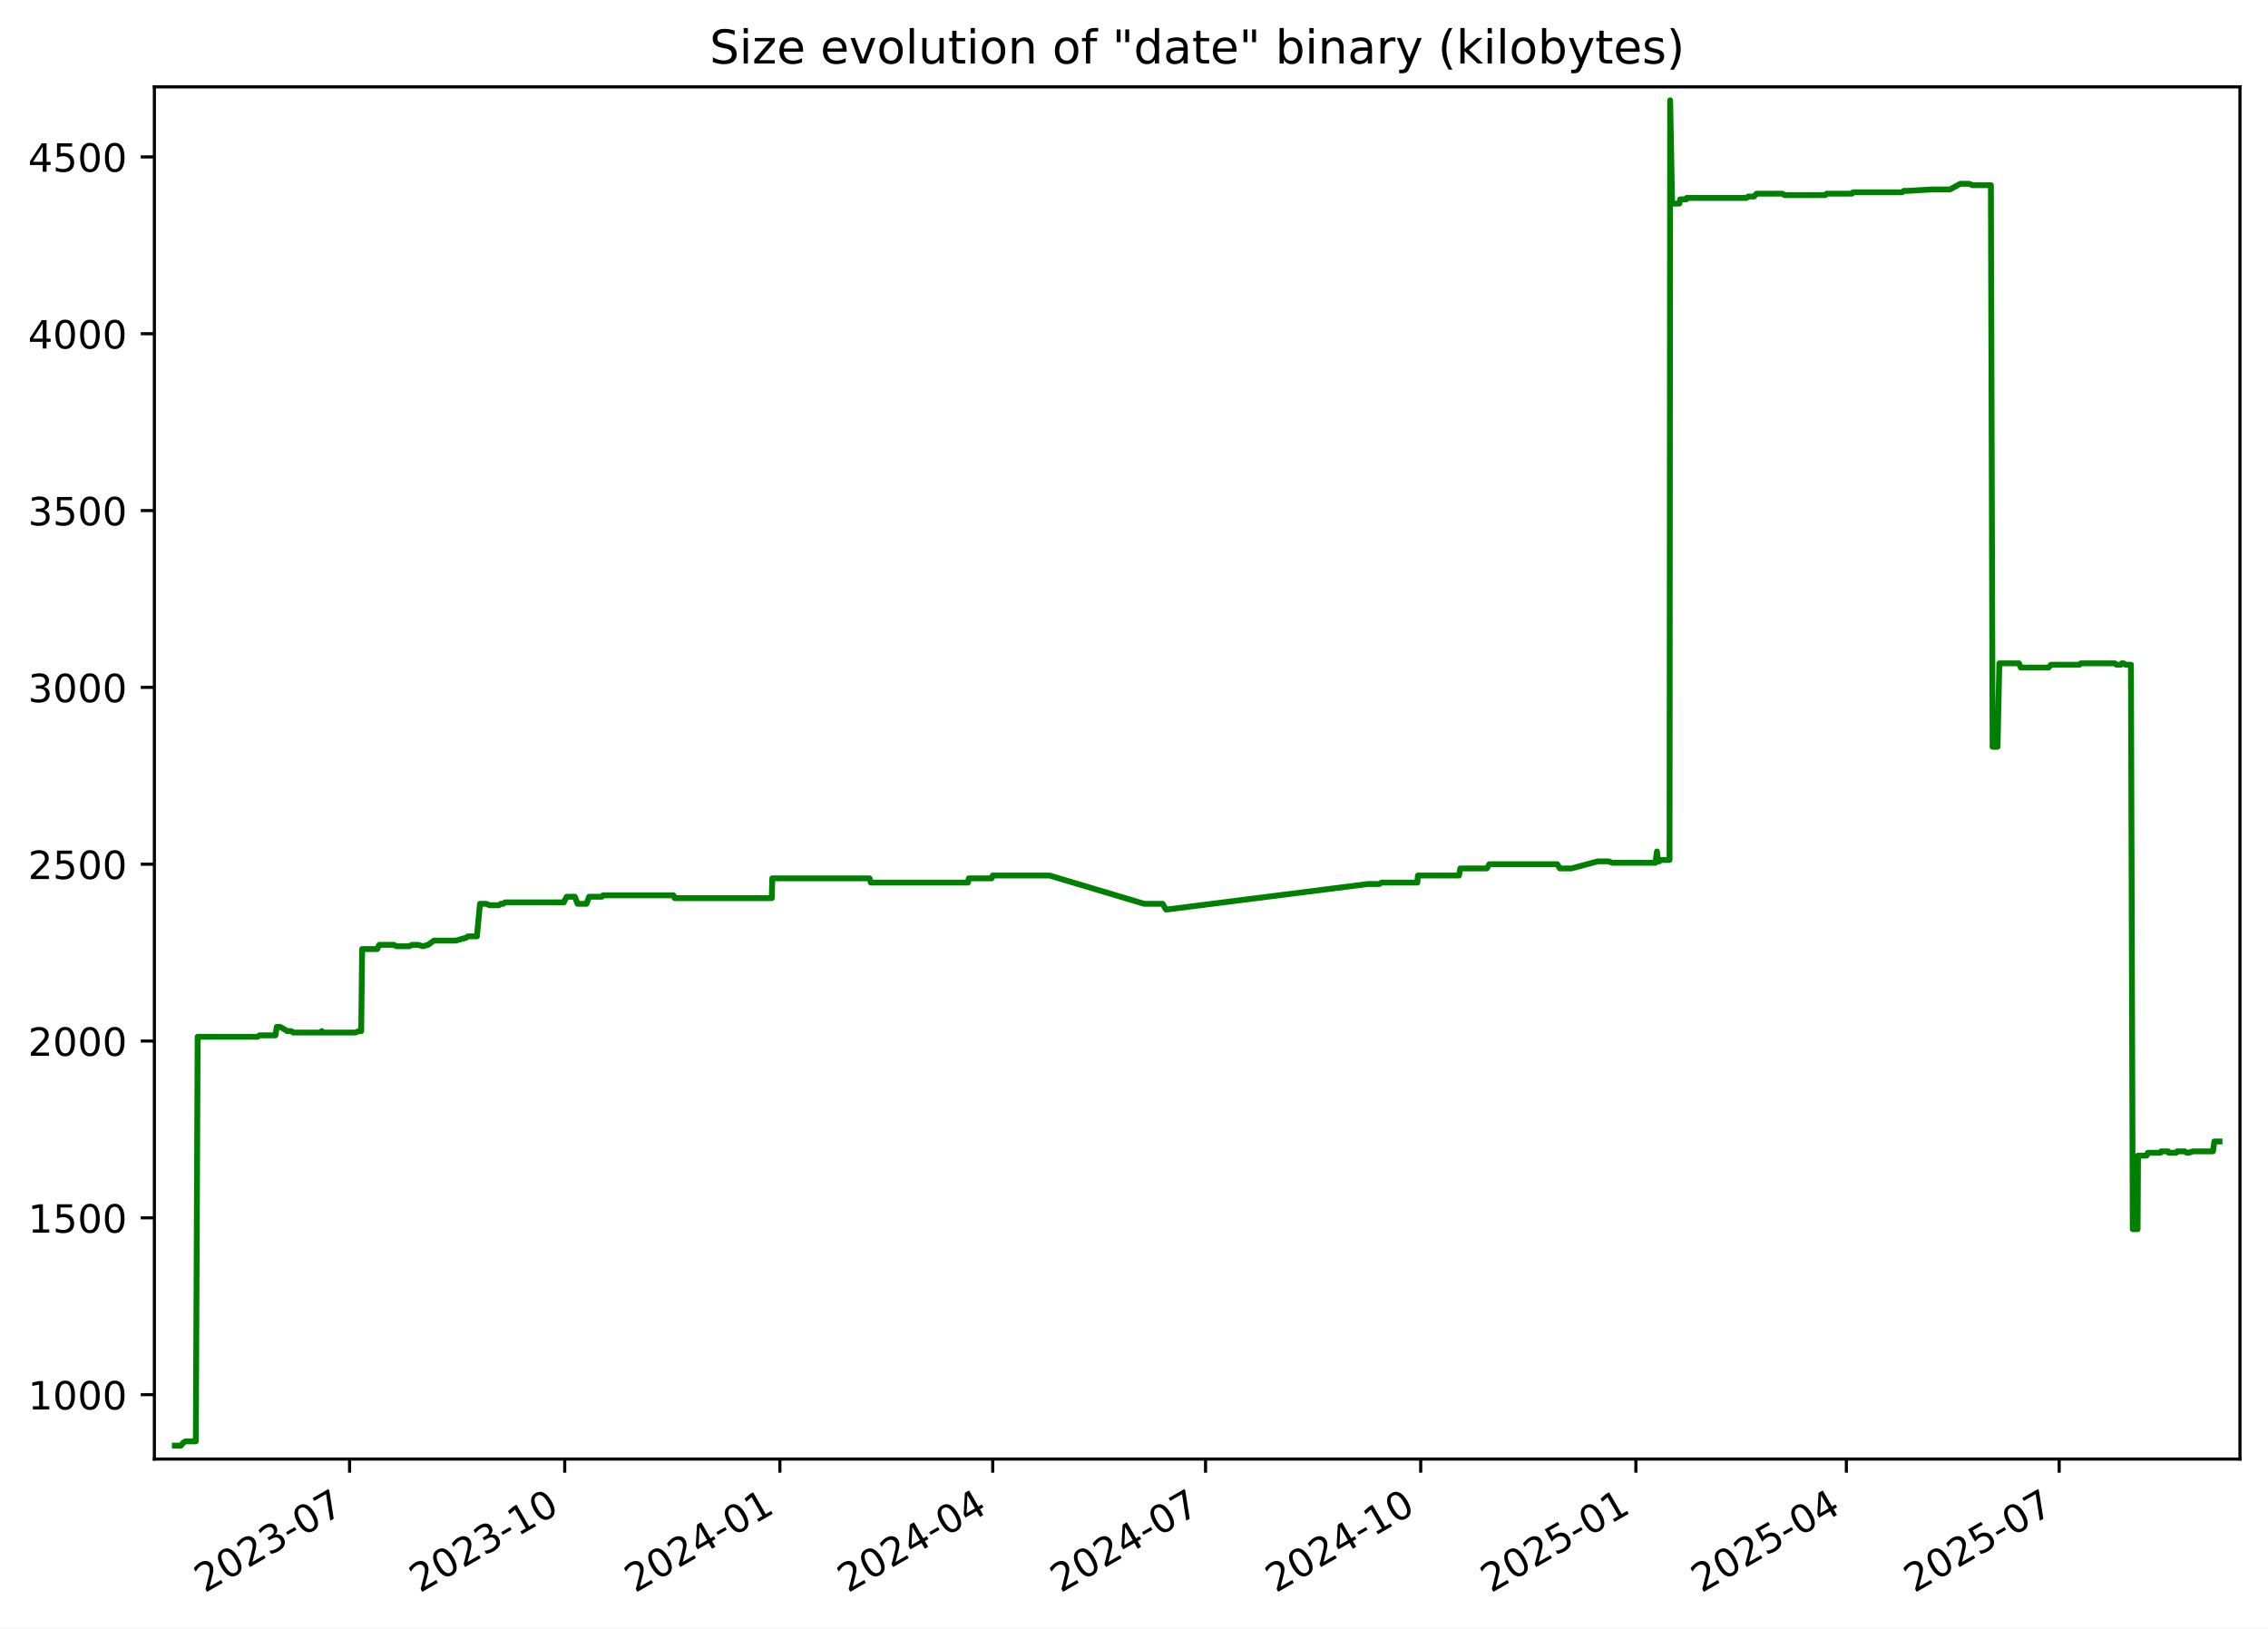
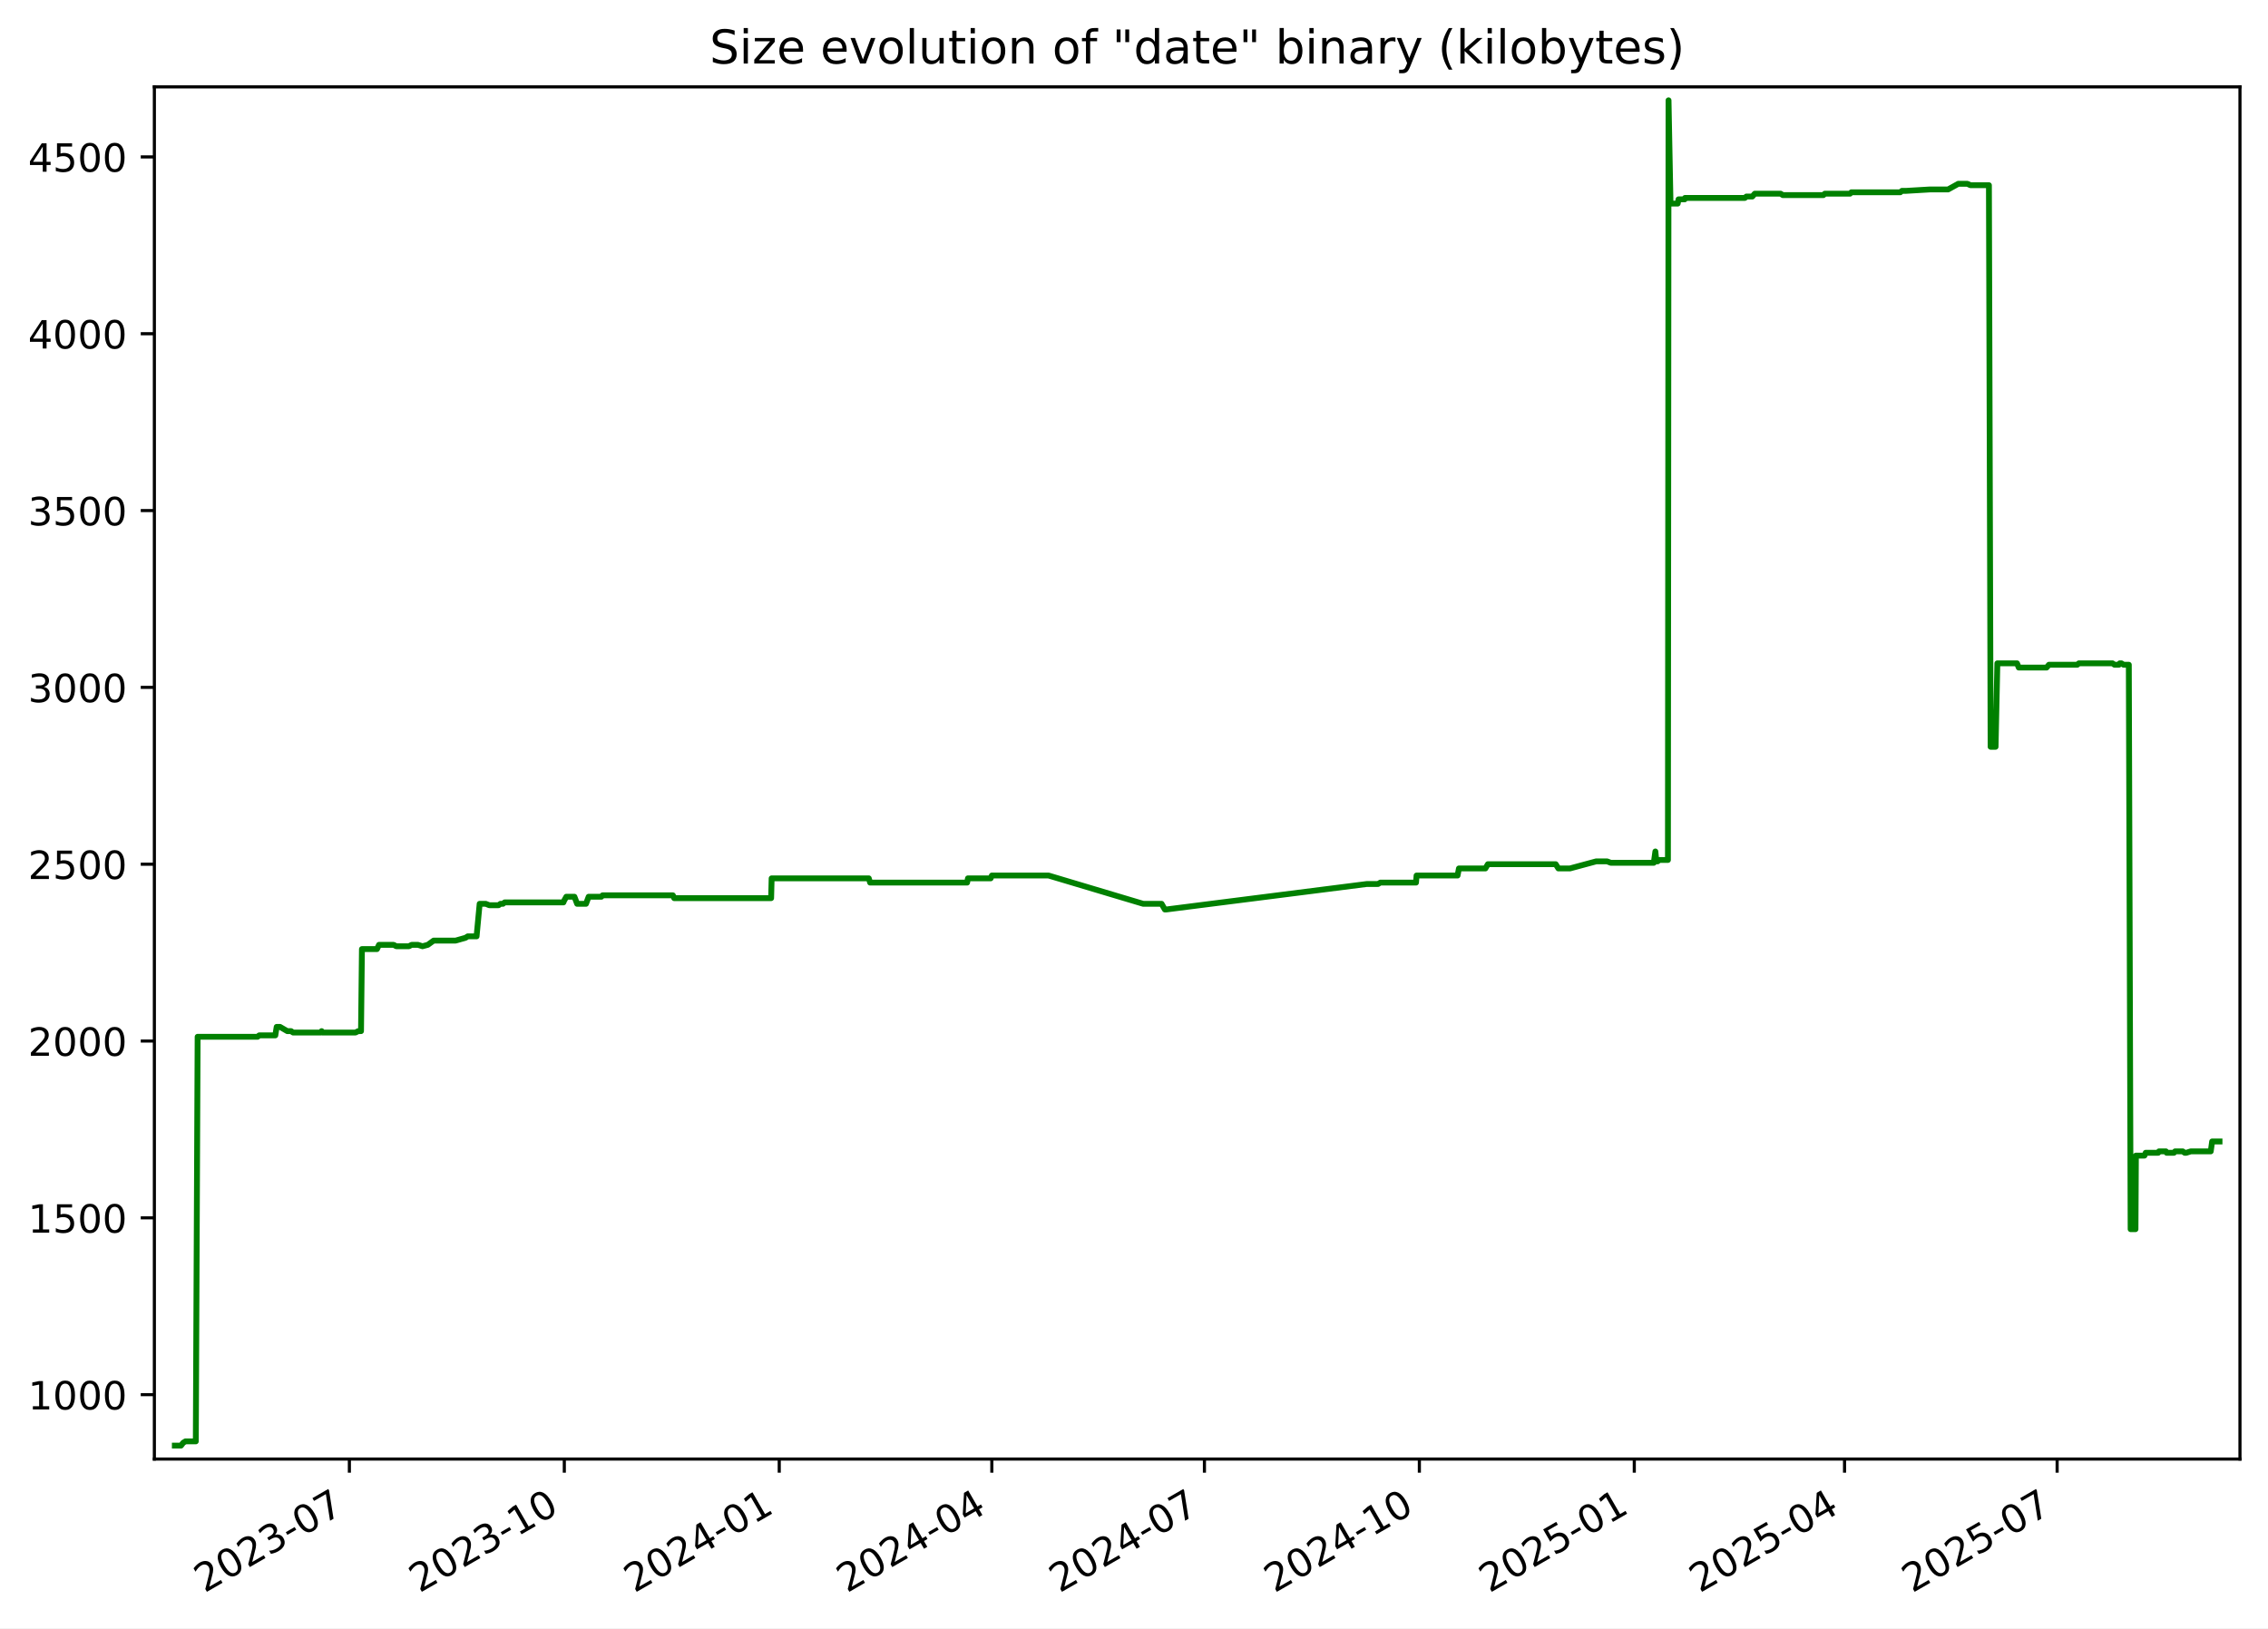
<svg xmlns="http://www.w3.org/2000/svg" xmlns:xlink="http://www.w3.org/1999/xlink" width="582.53pt" height="418.303pt" viewBox="0 0 582.53 418.303" version="1.1">
  <defs>
    <style type="text/css">*{stroke-linejoin: round; stroke-linecap: butt}</style>
  </defs>
  <g id="figure_1">
    <g id="patch_1">
      <path d="M -0 418.303  L 582.53 418.303  L 582.53 0  L -0 0  z " style="fill: #ffffff" />
    </g>
    <g id="axes_1">
      <g id="patch_2">
        <path d="M 39.65 374.83  L 575.33 374.83  L 575.33 22.318  L 39.65 22.318  z " style="fill: #ffffff" />
      </g>
      <g id="matplotlib.axis_1">
        <g id="xtick_1">
          <g id="line2d_1">
            <defs>
-               <path id="m143fc60ab3" d="M 0 0  L 0 3.5  " style="stroke: #000000; stroke-width: 0.8" />
+               <path id="m831e36e778" d="M 0 0  L 0 3.5  " style="stroke: #000000; stroke-width: 0.8" />
            </defs>
            <g>
-               <use xlink:href="#m143fc60ab3" x="89.786" y="374.83" style="stroke: #000000; stroke-width: 0.8" />
+               <use xlink:href="#m831e36e778" x="89.737" y="374.83" style="stroke: #000000; stroke-width: 0.8" />
            </g>
          </g>
          <g id="text_1">
-             <g transform="translate(52.56135 409.302) rotate(-30) scale(0.1 -0.1)">
+             <g transform="translate(52.51261 409.302) rotate(-30) scale(0.1 -0.1)">
              <defs>
                <path id="DejaVuSans-32" d="M 1228 531  L 3431 531  L 3431 0  L 469 0  L 469 531  Q 828 903 1448 1529  Q 2069 2156 2228 2338  Q 2531 2678 2651 2914  Q 2772 3150 2772 3378  Q 2772 3750 2511 3984  Q 2250 4219 1831 4219  Q 1534 4219 1204 4116  Q 875 4013 500 3803  L 500 4441  Q 881 4594 1212 4672  Q 1544 4750 1819 4750  Q 2544 4750 2975 4387  Q 3406 4025 3406 3419  Q 3406 3131 3298 2873  Q 3191 2616 2906 2266  Q 2828 2175 2409 1742  Q 1991 1309 1228 531  z " transform="scale(0.015625)" />
                <path id="DejaVuSans-30" d="M 2034 4250  Q 1547 4250 1301 3770  Q 1056 3291 1056 2328  Q 1056 1369 1301 889  Q 1547 409 2034 409  Q 2525 409 2770 889  Q 3016 1369 3016 2328  Q 3016 3291 2770 3770  Q 2525 4250 2034 4250  z M 2034 4750  Q 2819 4750 3233 4129  Q 3647 3509 3647 2328  Q 3647 1150 3233 529  Q 2819 -91 2034 -91  Q 1250 -91 836 529  Q 422 1150 422 2328  Q 422 3509 836 4129  Q 1250 4750 2034 4750  z " transform="scale(0.015625)" />
                <path id="DejaVuSans-33" d="M 2597 2516  Q 3050 2419 3304 2112  Q 3559 1806 3559 1356  Q 3559 666 3084 287  Q 2609 -91 1734 -91  Q 1441 -91 1130 -33  Q 819 25 488 141  L 488 750  Q 750 597 1062 519  Q 1375 441 1716 441  Q 2309 441 2620 675  Q 2931 909 2931 1356  Q 2931 1769 2642 2001  Q 2353 2234 1838 2234  L 1294 2234  L 1294 2753  L 1863 2753  Q 2328 2753 2575 2939  Q 2822 3125 2822 3475  Q 2822 3834 2567 4026  Q 2313 4219 1838 4219  Q 1578 4219 1281 4162  Q 984 4106 628 3988  L 628 4550  Q 988 4650 1302 4700  Q 1616 4750 1894 4750  Q 2613 4750 3031 4423  Q 3450 4097 3450 3541  Q 3450 3153 3228 2886  Q 3006 2619 2597 2516  z " transform="scale(0.015625)" />
                <path id="DejaVuSans-2d" d="M 313 2009  L 1997 2009  L 1997 1497  L 313 1497  L 313 2009  z " transform="scale(0.015625)" />
                <path id="DejaVuSans-37" d="M 525 4666  L 3525 4666  L 3525 4397  L 1831 0  L 1172 0  L 2766 4134  L 525 4134  L 525 4666  z " transform="scale(0.015625)" />
              </defs>
              <use xlink:href="#DejaVuSans-32" />
              <use xlink:href="#DejaVuSans-30" x="63.623" />
              <use xlink:href="#DejaVuSans-32" x="127.246" />
              <use xlink:href="#DejaVuSans-33" x="190.869" />
              <use xlink:href="#DejaVuSans-2d" x="254.492" />
              <use xlink:href="#DejaVuSans-30" x="290.576" />
              <use xlink:href="#DejaVuSans-37" x="354.199" />
            </g>
          </g>
        </g>
        <g id="xtick_2">
          <g id="line2d_2">
            <g>
-               <use xlink:href="#m143fc60ab3" x="145.05" y="374.83" style="stroke: #000000; stroke-width: 0.8" />
+               <use xlink:href="#m831e36e778" x="144.942" y="374.83" style="stroke: #000000; stroke-width: 0.8" />
            </g>
          </g>
          <g id="text_2">
-             <g transform="translate(107.8255 409.302) rotate(-30) scale(0.1 -0.1)">
+             <g transform="translate(107.7167 409.302) rotate(-30) scale(0.1 -0.1)">
              <defs>
                <path id="DejaVuSans-31" d="M 794 531  L 1825 531  L 1825 4091  L 703 3866  L 703 4441  L 1819 4666  L 2450 4666  L 2450 531  L 3481 531  L 3481 0  L 794 0  L 794 531  z " transform="scale(0.015625)" />
              </defs>
              <use xlink:href="#DejaVuSans-32" />
              <use xlink:href="#DejaVuSans-30" x="63.623" />
              <use xlink:href="#DejaVuSans-32" x="127.246" />
              <use xlink:href="#DejaVuSans-33" x="190.869" />
              <use xlink:href="#DejaVuSans-2d" x="254.492" />
              <use xlink:href="#DejaVuSans-31" x="290.576" />
              <use xlink:href="#DejaVuSans-30" x="354.199" />
            </g>
          </g>
        </g>
        <g id="xtick_3">
          <g id="line2d_3">
            <g>
-               <use xlink:href="#m143fc60ab3" x="200.314" y="374.83" style="stroke: #000000; stroke-width: 0.8" />
+               <use xlink:href="#m831e36e778" x="200.146" y="374.83" style="stroke: #000000; stroke-width: 0.8" />
            </g>
          </g>
          <g id="text_3">
-             <g transform="translate(163.0896 409.302) rotate(-30) scale(0.1 -0.1)">
+             <g transform="translate(162.9208 409.302) rotate(-30) scale(0.1 -0.1)">
              <defs>
                <path id="DejaVuSans-34" d="M 2419 4116  L 825 1625  L 2419 1625  L 2419 4116  z M 2253 4666  L 3047 4666  L 3047 1625  L 3713 1625  L 3713 1100  L 3047 1100  L 3047 0  L 2419 0  L 2419 1100  L 313 1100  L 313 1709  L 2253 4666  z " transform="scale(0.015625)" />
              </defs>
              <use xlink:href="#DejaVuSans-32" />
              <use xlink:href="#DejaVuSans-30" x="63.623" />
              <use xlink:href="#DejaVuSans-32" x="127.246" />
              <use xlink:href="#DejaVuSans-34" x="190.869" />
              <use xlink:href="#DejaVuSans-2d" x="254.492" />
              <use xlink:href="#DejaVuSans-30" x="290.576" />
              <use xlink:href="#DejaVuSans-31" x="354.199" />
            </g>
          </g>
        </g>
        <g id="xtick_4">
          <g id="line2d_4">
            <g>
-               <use xlink:href="#m143fc60ab3" x="254.978" y="374.83" style="stroke: #000000; stroke-width: 0.8" />
+               <use xlink:href="#m831e36e778" x="254.75" y="374.83" style="stroke: #000000; stroke-width: 0.8" />
            </g>
          </g>
          <g id="text_4">
-             <g transform="translate(217.753 409.302) rotate(-30) scale(0.1 -0.1)">
+             <g transform="translate(217.5248 409.302) rotate(-30) scale(0.1 -0.1)">
              <use xlink:href="#DejaVuSans-32" />
              <use xlink:href="#DejaVuSans-30" x="63.623" />
              <use xlink:href="#DejaVuSans-32" x="127.246" />
              <use xlink:href="#DejaVuSans-34" x="190.869" />
              <use xlink:href="#DejaVuSans-2d" x="254.492" />
              <use xlink:href="#DejaVuSans-30" x="290.576" />
              <use xlink:href="#DejaVuSans-34" x="354.199" />
            </g>
          </g>
        </g>
        <g id="xtick_5">
          <g id="line2d_5">
            <g>
-               <use xlink:href="#m143fc60ab3" x="309.641" y="374.83" style="stroke: #000000; stroke-width: 0.8" />
+               <use xlink:href="#m831e36e778" x="309.354" y="374.83" style="stroke: #000000; stroke-width: 0.8" />
            </g>
          </g>
          <g id="text_5">
-             <g transform="translate(272.4164 409.302) rotate(-30) scale(0.1 -0.1)">
+             <g transform="translate(272.1288 409.302) rotate(-30) scale(0.1 -0.1)">
              <use xlink:href="#DejaVuSans-32" />
              <use xlink:href="#DejaVuSans-30" x="63.623" />
              <use xlink:href="#DejaVuSans-32" x="127.246" />
              <use xlink:href="#DejaVuSans-34" x="190.869" />
              <use xlink:href="#DejaVuSans-2d" x="254.492" />
              <use xlink:href="#DejaVuSans-30" x="290.576" />
              <use xlink:href="#DejaVuSans-37" x="354.199" />
            </g>
          </g>
        </g>
        <g id="xtick_6">
          <g id="line2d_6">
            <g>
-               <use xlink:href="#m143fc60ab3" x="364.905" y="374.83" style="stroke: #000000; stroke-width: 0.8" />
+               <use xlink:href="#m831e36e778" x="364.558" y="374.83" style="stroke: #000000; stroke-width: 0.8" />
            </g>
          </g>
          <g id="text_6">
-             <g transform="translate(327.6805 409.302) rotate(-30) scale(0.1 -0.1)">
+             <g transform="translate(327.3329 409.302) rotate(-30) scale(0.1 -0.1)">
              <use xlink:href="#DejaVuSans-32" />
              <use xlink:href="#DejaVuSans-30" x="63.623" />
              <use xlink:href="#DejaVuSans-32" x="127.246" />
              <use xlink:href="#DejaVuSans-34" x="190.869" />
              <use xlink:href="#DejaVuSans-2d" x="254.492" />
              <use xlink:href="#DejaVuSans-31" x="290.576" />
              <use xlink:href="#DejaVuSans-30" x="354.199" />
            </g>
          </g>
        </g>
        <g id="xtick_7">
          <g id="line2d_7">
            <g>
-               <use xlink:href="#m143fc60ab3" x="420.169" y="374.83" style="stroke: #000000; stroke-width: 0.8" />
+               <use xlink:href="#m831e36e778" x="419.762" y="374.83" style="stroke: #000000; stroke-width: 0.8" />
            </g>
          </g>
          <g id="text_7">
-             <g transform="translate(382.9446 409.302) rotate(-30) scale(0.1 -0.1)">
+             <g transform="translate(382.537 409.302) rotate(-30) scale(0.1 -0.1)">
              <defs>
                <path id="DejaVuSans-35" d="M 691 4666  L 3169 4666  L 3169 4134  L 1269 4134  L 1269 2991  Q 1406 3038 1543 3061  Q 1681 3084 1819 3084  Q 2600 3084 3056 2656  Q 3513 2228 3513 1497  Q 3513 744 3044 326  Q 2575 -91 1722 -91  Q 1428 -91 1123 -41  Q 819 9 494 109  L 494 744  Q 775 591 1075 516  Q 1375 441 1709 441  Q 2250 441 2565 725  Q 2881 1009 2881 1497  Q 2881 1984 2565 2268  Q 2250 2553 1709 2553  Q 1456 2553 1204 2497  Q 953 2441 691 2322  L 691 4666  z " transform="scale(0.015625)" />
              </defs>
              <use xlink:href="#DejaVuSans-32" />
              <use xlink:href="#DejaVuSans-30" x="63.623" />
              <use xlink:href="#DejaVuSans-32" x="127.246" />
              <use xlink:href="#DejaVuSans-35" x="190.869" />
              <use xlink:href="#DejaVuSans-2d" x="254.492" />
              <use xlink:href="#DejaVuSans-30" x="290.576" />
              <use xlink:href="#DejaVuSans-31" x="354.199" />
            </g>
          </g>
        </g>
        <g id="xtick_8">
          <g id="line2d_8">
            <g>
-               <use xlink:href="#m143fc60ab3" x="474.232" y="374.83" style="stroke: #000000; stroke-width: 0.8" />
+               <use xlink:href="#m831e36e778" x="473.766" y="374.83" style="stroke: #000000; stroke-width: 0.8" />
            </g>
          </g>
          <g id="text_8">
-             <g transform="translate(437.0073 409.302) rotate(-30) scale(0.1 -0.1)">
+             <g transform="translate(436.541 409.302) rotate(-30) scale(0.1 -0.1)">
              <use xlink:href="#DejaVuSans-32" />
              <use xlink:href="#DejaVuSans-30" x="63.623" />
              <use xlink:href="#DejaVuSans-32" x="127.246" />
              <use xlink:href="#DejaVuSans-35" x="190.869" />
              <use xlink:href="#DejaVuSans-2d" x="254.492" />
              <use xlink:href="#DejaVuSans-30" x="290.576" />
              <use xlink:href="#DejaVuSans-34" x="354.199" />
            </g>
          </g>
        </g>
        <g id="xtick_9">
          <g id="line2d_9">
            <g>
-               <use xlink:href="#m143fc60ab3" x="528.896" y="374.83" style="stroke: #000000; stroke-width: 0.8" />
+               <use xlink:href="#m831e36e778" x="528.37" y="374.83" style="stroke: #000000; stroke-width: 0.8" />
            </g>
          </g>
          <g id="text_9">
-             <g transform="translate(491.6707 409.302) rotate(-30) scale(0.1 -0.1)">
+             <g transform="translate(491.145 409.302) rotate(-30) scale(0.1 -0.1)">
              <use xlink:href="#DejaVuSans-32" />
              <use xlink:href="#DejaVuSans-30" x="63.623" />
              <use xlink:href="#DejaVuSans-32" x="127.246" />
              <use xlink:href="#DejaVuSans-35" x="190.869" />
              <use xlink:href="#DejaVuSans-2d" x="254.492" />
              <use xlink:href="#DejaVuSans-30" x="290.576" />
              <use xlink:href="#DejaVuSans-37" x="354.199" />
            </g>
          </g>
        </g>
      </g>
      <g id="matplotlib.axis_2">
        <g id="ytick_1">
          <g id="line2d_10">
            <defs>
-               <path id="m8aa93b7221" d="M 0 0  L -3.5 0  " style="stroke: #000000; stroke-width: 0.8" />
+               <path id="m404399720b" d="M 0 0  L -3.5 0  " style="stroke: #000000; stroke-width: 0.8" />
            </defs>
            <g>
-               <use xlink:href="#m8aa93b7221" x="39.65" y="358.291" style="stroke: #000000; stroke-width: 0.8" />
+               <use xlink:href="#m404399720b" x="39.65" y="358.291" style="stroke: #000000; stroke-width: 0.8" />
            </g>
          </g>
          <g id="text_10">
            <g transform="translate(7.2 362.0907) scale(0.1 -0.1)">
              <use xlink:href="#DejaVuSans-31" />
              <use xlink:href="#DejaVuSans-30" x="63.623" />
              <use xlink:href="#DejaVuSans-30" x="127.246" />
              <use xlink:href="#DejaVuSans-30" x="190.869" />
            </g>
          </g>
        </g>
        <g id="ytick_2">
          <g id="line2d_11">
            <g>
-               <use xlink:href="#m8aa93b7221" x="39.65" y="312.866" style="stroke: #000000; stroke-width: 0.8" />
+               <use xlink:href="#m404399720b" x="39.65" y="312.866" style="stroke: #000000; stroke-width: 0.8" />
            </g>
          </g>
          <g id="text_11">
            <g transform="translate(7.2 316.6648) scale(0.1 -0.1)">
              <use xlink:href="#DejaVuSans-31" />
              <use xlink:href="#DejaVuSans-35" x="63.623" />
              <use xlink:href="#DejaVuSans-30" x="127.246" />
              <use xlink:href="#DejaVuSans-30" x="190.869" />
            </g>
          </g>
        </g>
        <g id="ytick_3">
          <g id="line2d_12">
            <g>
-               <use xlink:href="#m8aa93b7221" x="39.65" y="267.44" style="stroke: #000000; stroke-width: 0.8" />
+               <use xlink:href="#m404399720b" x="39.65" y="267.44" style="stroke: #000000; stroke-width: 0.8" />
            </g>
          </g>
          <g id="text_12">
            <g transform="translate(7.2 271.239) scale(0.1 -0.1)">
              <use xlink:href="#DejaVuSans-32" />
              <use xlink:href="#DejaVuSans-30" x="63.623" />
              <use xlink:href="#DejaVuSans-30" x="127.246" />
              <use xlink:href="#DejaVuSans-30" x="190.869" />
            </g>
          </g>
        </g>
        <g id="ytick_4">
          <g id="line2d_13">
            <g>
-               <use xlink:href="#m8aa93b7221" x="39.65" y="222.014" style="stroke: #000000; stroke-width: 0.8" />
+               <use xlink:href="#m404399720b" x="39.65" y="222.014" style="stroke: #000000; stroke-width: 0.8" />
            </g>
          </g>
          <g id="text_13">
            <g transform="translate(7.2 225.8131) scale(0.1 -0.1)">
              <use xlink:href="#DejaVuSans-32" />
              <use xlink:href="#DejaVuSans-35" x="63.623" />
              <use xlink:href="#DejaVuSans-30" x="127.246" />
              <use xlink:href="#DejaVuSans-30" x="190.869" />
            </g>
          </g>
        </g>
        <g id="ytick_5">
          <g id="line2d_14">
            <g>
-               <use xlink:href="#m8aa93b7221" x="39.65" y="176.588" style="stroke: #000000; stroke-width: 0.8" />
+               <use xlink:href="#m404399720b" x="39.65" y="176.588" style="stroke: #000000; stroke-width: 0.8" />
            </g>
          </g>
          <g id="text_14">
            <g transform="translate(7.2 180.3872) scale(0.1 -0.1)">
              <use xlink:href="#DejaVuSans-33" />
              <use xlink:href="#DejaVuSans-30" x="63.623" />
              <use xlink:href="#DejaVuSans-30" x="127.246" />
              <use xlink:href="#DejaVuSans-30" x="190.869" />
            </g>
          </g>
        </g>
        <g id="ytick_6">
          <g id="line2d_15">
            <g>
-               <use xlink:href="#m8aa93b7221" x="39.65" y="131.162" style="stroke: #000000; stroke-width: 0.8" />
+               <use xlink:href="#m404399720b" x="39.65" y="131.162" style="stroke: #000000; stroke-width: 0.8" />
            </g>
          </g>
          <g id="text_15">
            <g transform="translate(7.2 134.9614) scale(0.1 -0.1)">
              <use xlink:href="#DejaVuSans-33" />
              <use xlink:href="#DejaVuSans-35" x="63.623" />
              <use xlink:href="#DejaVuSans-30" x="127.246" />
              <use xlink:href="#DejaVuSans-30" x="190.869" />
            </g>
          </g>
        </g>
        <g id="ytick_7">
          <g id="line2d_16">
            <g>
-               <use xlink:href="#m8aa93b7221" x="39.65" y="85.736" style="stroke: #000000; stroke-width: 0.8" />
+               <use xlink:href="#m404399720b" x="39.65" y="85.736" style="stroke: #000000; stroke-width: 0.8" />
            </g>
          </g>
          <g id="text_16">
            <g transform="translate(7.2 89.53549) scale(0.1 -0.1)">
              <use xlink:href="#DejaVuSans-34" />
              <use xlink:href="#DejaVuSans-30" x="63.623" />
              <use xlink:href="#DejaVuSans-30" x="127.246" />
              <use xlink:href="#DejaVuSans-30" x="190.869" />
            </g>
          </g>
        </g>
        <g id="ytick_8">
          <g id="line2d_17">
            <g>
-               <use xlink:href="#m8aa93b7221" x="39.65" y="40.31" style="stroke: #000000; stroke-width: 0.8" />
+               <use xlink:href="#m404399720b" x="39.65" y="40.31" style="stroke: #000000; stroke-width: 0.8" />
            </g>
          </g>
          <g id="text_17">
            <g transform="translate(7.2 44.10962) scale(0.1 -0.1)">
              <use xlink:href="#DejaVuSans-34" />
              <use xlink:href="#DejaVuSans-35" x="63.623" />
              <use xlink:href="#DejaVuSans-30" x="127.246" />
              <use xlink:href="#DejaVuSans-30" x="190.869" />
            </g>
          </g>
        </g>
      </g>
      <g id="line2d_18">
-         <path d="M 44.902 371.374  L 46.492 371.374  L 47.048 370.647  L 47.65 370.284  L 50.299 370.284  L 50.767 266.35  L 66.174 266.35  L 66.603 265.986  L 70.74 265.986  L 71.091 263.806  L 71.95 263.806  L 73.822 264.896  L 74.786 264.896  L 75.321 265.259  L 82.392 265.259  L 82.648 264.896  L 82.8 265.259  L 91.361 265.259  L 92.057 264.896  L 92.779 264.896  L 93.015 243.818  L 96.88 243.818  L 97.403 242.728  L 101.176 242.728  L 101.847 243.091  L 105.109 243.091  L 105.791 242.728  L 107.434 242.728  L 108.586 243.091  L 109.948 242.728  L 111.456 241.638  L 117.108 241.638  L 119.665 240.911  L 120.227 240.548  L 122.493 240.548  L 123.284 232.189  L 124.857 232.189  L 125.766 232.553  L 128.144 232.553  L 128.632 232.189  L 129.27 232.189  L 129.711 231.826  L 144.824 231.826  L 144.957 231.462  L 145.568 230.372  L 147.651 230.372  L 148.348 232.189  L 150.628 232.189  L 151.311 230.372  L 154.573 230.372  L 154.89 230.009  L 172.964 230.009  L 173.308 230.736  L 198.23 230.736  L 198.359 225.648  L 223.342 225.648  L 223.68 226.738  L 248.622 226.738  L 248.835 225.648  L 254.678 225.648  L 254.982 224.921  L 269.563 224.921  L 293.91 232.189  L 298.622 232.189  L 299.468 233.643  L 299.834 233.643  L 351.381 227.102  L 354.277 227.102  L 354.879 226.738  L 364.044 226.738  L 364.188 224.921  L 374.73 224.921  L 375.08 223.104  L 381.88 223.104  L 382.53 222.014  L 399.957 222.014  L 400.662 223.104  L 403.62 223.104  L 410.367 221.287  L 413.18 221.287  L 414.13 221.65  L 425.189 221.65  L 425.589 218.743  L 425.841 221.287  L 426.16 221.287  L 426.603 220.924  L 428.821 220.924  L 428.976 25.774  L 429.476 51.939  L 429.726 52.303  L 431.332 52.303  L 431.549 51.213  L 433.123 51.213  L 433.206 50.849  L 448.6 50.849  L 449 50.486  L 450.521 50.486  L 451.152 49.759  L 457.795 49.759  L 458.361 50.122  L 468.794 50.122  L 469.163 49.759  L 475.637 49.759  L 475.991 49.396  L 488.566 49.396  L 488.984 49.032  L 490.061 49.032  L 496.209 48.669  L 500.857 48.669  L 503.481 47.215  L 505.806 47.215  L 506.601 47.579  L 511.358 47.579  L 511.793 191.851  L 513.068 191.851  L 513.524 170.41  L 518.576 170.41  L 519.033 171.5  L 526.175 171.5  L 526.789 170.773  L 534.069 170.773  L 534.482 170.41  L 543.137 170.41  L 543.64 170.773  L 544.782 170.773  L 544.999 170.41  L 545.423 170.41  L 545.99 170.773  L 547.328 170.773  L 547.794 315.773  L 549.041 315.773  L 549.149 296.876  L 551.348 296.876  L 551.665 296.149  L 554.887 296.149  L 555.093 295.785  L 556.865 295.785  L 557.051 296.149  L 558.93 296.149  L 559.228 295.785  L 561.173 295.785  L 561.696 296.149  L 562.104 296.149  L 563.269 295.785  L 568.393 295.785  L 568.75 293.242  L 570.078 293.242  L 570.078 293.242  " clip-path="url(#pdf5e2151b5)" style="fill: none; stroke: #008000; stroke-width: 1.5; stroke-linecap: square" />
+         <path d="M 44.902 371.374  L 46.49 371.374  L 47.046 370.647  L 47.647 370.284  L 50.293 370.284  L 50.761 266.35  L 66.151 266.35  L 66.58 265.986  L 70.712 265.986  L 71.063 263.806  L 71.92 263.806  L 73.791 264.896  L 74.754 264.896  L 75.288 265.259  L 82.352 265.259  L 82.607 264.896  L 82.759 265.259  L 91.31 265.259  L 92.006 264.896  L 92.727 264.896  L 92.963 243.818  L 96.824 243.818  L 97.346 242.728  L 101.114 242.728  L 101.785 243.091  L 105.043 243.091  L 105.724 242.728  L 107.366 242.728  L 108.517 243.091  L 109.877 242.728  L 111.384 241.638  L 117.03 241.638  L 119.583 240.911  L 120.146 240.548  L 122.409 240.548  L 123.199 232.189  L 124.771 232.189  L 125.678 232.553  L 128.054 232.553  L 128.541 232.189  L 129.179 232.189  L 129.619 231.826  L 144.715 231.826  L 144.849 231.462  L 145.458 230.372  L 147.54 230.372  L 148.236 232.189  L 150.513 232.189  L 151.195 230.372  L 154.454 230.372  L 154.771 230.009  L 172.825 230.009  L 173.168 230.736  L 198.063 230.736  L 198.193 225.648  L 223.148 225.648  L 223.485 226.738  L 248.401 226.738  L 248.614 225.648  L 254.45 225.648  L 254.754 224.921  L 269.319 224.921  L 293.639 232.189  L 298.346 232.189  L 299.191 233.643  L 299.557 233.643  L 351.048 227.102  L 353.941 227.102  L 354.542 226.738  L 363.698 226.738  L 363.841 224.921  L 374.372 224.921  L 374.722 223.104  L 381.514 223.104  L 382.163 222.014  L 399.572 222.014  L 400.276 223.104  L 403.23 223.104  L 409.97 221.287  L 412.78 221.287  L 413.729 221.65  L 424.775 221.65  L 425.176 218.743  L 425.427 221.287  L 425.746 221.287  L 426.189 220.924  L 428.404 220.924  L 428.559 25.774  L 429.059 51.939  L 429.308 52.303  L 430.912 52.303  L 431.129 51.213  L 432.701 51.213  L 432.784 50.849  L 448.162 50.849  L 448.561 50.486  L 450.081 50.486  L 450.711 49.759  L 457.347 49.759  L 457.912 50.122  L 468.334 50.122  L 468.702 49.759  L 475.169 49.759  L 475.523 49.396  L 488.084 49.396  L 488.502 49.032  L 489.578 49.032  L 495.719 48.669  L 500.362 48.669  L 502.983 47.215  L 505.306 47.215  L 506.099 47.579  L 510.851 47.579  L 511.285 191.851  L 512.559 191.851  L 513.015 170.41  L 518.062 170.41  L 518.518 171.5  L 525.653 171.5  L 526.266 170.773  L 533.537 170.773  L 533.95 170.41  L 542.596 170.41  L 543.099 170.773  L 544.239 170.773  L 544.456 170.41  L 544.879 170.41  L 545.446 170.773  L 546.783 170.773  L 547.248 315.773  L 548.494 315.773  L 548.601 296.876  L 550.798 296.876  L 551.114 296.149  L 554.334 296.149  L 554.539 295.785  L 556.309 295.785  L 556.494 296.149  L 558.372 296.149  L 558.67 295.785  L 560.613 295.785  L 561.135 296.149  L 561.542 296.149  L 562.706 295.785  L 567.824 295.785  L 568.181 293.242  L 570.078 293.242  L 570.078 293.242  " clip-path="url(#p089c4d639b)" style="fill: none; stroke: #008000; stroke-width: 1.5; stroke-linecap: square" />
      </g>
      <g id="patch_3">
        <path d="M 39.65 374.83  L 39.65 22.318  " style="fill: none; stroke: #000000; stroke-width: 0.8; stroke-linejoin: miter; stroke-linecap: square" />
      </g>
      <g id="patch_4">
        <path d="M 575.33 374.83  L 575.33 22.318  " style="fill: none; stroke: #000000; stroke-width: 0.8; stroke-linejoin: miter; stroke-linecap: square" />
      </g>
      <g id="patch_5">
        <path d="M 39.65 374.83  L 575.33 374.83  " style="fill: none; stroke: #000000; stroke-width: 0.8; stroke-linejoin: miter; stroke-linecap: square" />
      </g>
      <g id="patch_6">
        <path d="M 39.65 22.318  L 575.33 22.318  " style="fill: none; stroke: #000000; stroke-width: 0.8; stroke-linejoin: miter; stroke-linecap: square" />
      </g>
      <g id="text_18">
        <g transform="translate(182.2644 16.31812) scale(0.12 -0.12)">
          <defs>
            <path id="DejaVuSans-53" d="M 3425 4513  L 3425 3897  Q 3066 4069 2747 4153  Q 2428 4238 2131 4238  Q 1616 4238 1336 4038  Q 1056 3838 1056 3469  Q 1056 3159 1242 3001  Q 1428 2844 1947 2747  L 2328 2669  Q 3034 2534 3370 2195  Q 3706 1856 3706 1288  Q 3706 609 3251 259  Q 2797 -91 1919 -91  Q 1588 -91 1214 -16  Q 841 59 441 206  L 441 856  Q 825 641 1194 531  Q 1563 422 1919 422  Q 2459 422 2753 634  Q 3047 847 3047 1241  Q 3047 1584 2836 1778  Q 2625 1972 2144 2069  L 1759 2144  Q 1053 2284 737 2584  Q 422 2884 422 3419  Q 422 4038 858 4394  Q 1294 4750 2059 4750  Q 2388 4750 2728 4690  Q 3069 4631 3425 4513  z " transform="scale(0.015625)" />
            <path id="DejaVuSans-69" d="M 603 3500  L 1178 3500  L 1178 0  L 603 0  L 603 3500  z M 603 4863  L 1178 4863  L 1178 4134  L 603 4134  L 603 4863  z " transform="scale(0.015625)" />
            <path id="DejaVuSans-7a" d="M 353 3500  L 3084 3500  L 3084 2975  L 922 459  L 3084 459  L 3084 0  L 275 0  L 275 525  L 2438 3041  L 353 3041  L 353 3500  z " transform="scale(0.015625)" />
            <path id="DejaVuSans-65" d="M 3597 1894  L 3597 1613  L 953 1613  Q 991 1019 1311 708  Q 1631 397 2203 397  Q 2534 397 2845 478  Q 3156 559 3463 722  L 3463 178  Q 3153 47 2828 -22  Q 2503 -91 2169 -91  Q 1331 -91 842 396  Q 353 884 353 1716  Q 353 2575 817 3079  Q 1281 3584 2069 3584  Q 2775 3584 3186 3129  Q 3597 2675 3597 1894  z M 3022 2063  Q 3016 2534 2758 2815  Q 2500 3097 2075 3097  Q 1594 3097 1305 2825  Q 1016 2553 972 2059  L 3022 2063  z " transform="scale(0.015625)" />
            <path id="DejaVuSans-20" transform="scale(0.015625)" />
            <path id="DejaVuSans-76" d="M 191 3500  L 800 3500  L 1894 563  L 2988 3500  L 3597 3500  L 2284 0  L 1503 0  L 191 3500  z " transform="scale(0.015625)" />
            <path id="DejaVuSans-6f" d="M 1959 3097  Q 1497 3097 1228 2736  Q 959 2375 959 1747  Q 959 1119 1226 758  Q 1494 397 1959 397  Q 2419 397 2687 759  Q 2956 1122 2956 1747  Q 2956 2369 2687 2733  Q 2419 3097 1959 3097  z M 1959 3584  Q 2709 3584 3137 3096  Q 3566 2609 3566 1747  Q 3566 888 3137 398  Q 2709 -91 1959 -91  Q 1206 -91 779 398  Q 353 888 353 1747  Q 353 2609 779 3096  Q 1206 3584 1959 3584  z " transform="scale(0.015625)" />
            <path id="DejaVuSans-6c" d="M 603 4863  L 1178 4863  L 1178 0  L 603 0  L 603 4863  z " transform="scale(0.015625)" />
            <path id="DejaVuSans-75" d="M 544 1381  L 544 3500  L 1119 3500  L 1119 1403  Q 1119 906 1312 657  Q 1506 409 1894 409  Q 2359 409 2629 706  Q 2900 1003 2900 1516  L 2900 3500  L 3475 3500  L 3475 0  L 2900 0  L 2900 538  Q 2691 219 2414 64  Q 2138 -91 1772 -91  Q 1169 -91 856 284  Q 544 659 544 1381  z M 1991 3584  L 1991 3584  z " transform="scale(0.015625)" />
            <path id="DejaVuSans-74" d="M 1172 4494  L 1172 3500  L 2356 3500  L 2356 3053  L 1172 3053  L 1172 1153  Q 1172 725 1289 603  Q 1406 481 1766 481  L 2356 481  L 2356 0  L 1766 0  Q 1100 0 847 248  Q 594 497 594 1153  L 594 3053  L 172 3053  L 172 3500  L 594 3500  L 594 4494  L 1172 4494  z " transform="scale(0.015625)" />
            <path id="DejaVuSans-6e" d="M 3513 2113  L 3513 0  L 2938 0  L 2938 2094  Q 2938 2591 2744 2837  Q 2550 3084 2163 3084  Q 1697 3084 1428 2787  Q 1159 2491 1159 1978  L 1159 0  L 581 0  L 581 3500  L 1159 3500  L 1159 2956  Q 1366 3272 1645 3428  Q 1925 3584 2291 3584  Q 2894 3584 3203 3211  Q 3513 2838 3513 2113  z " transform="scale(0.015625)" />
            <path id="DejaVuSans-66" d="M 2375 4863  L 2375 4384  L 1825 4384  Q 1516 4384 1395 4259  Q 1275 4134 1275 3809  L 1275 3500  L 2222 3500  L 2222 3053  L 1275 3053  L 1275 0  L 697 0  L 697 3053  L 147 3053  L 147 3500  L 697 3500  L 697 3744  Q 697 4328 969 4595  Q 1241 4863 1831 4863  L 2375 4863  z " transform="scale(0.015625)" />
            <path id="DejaVuSans-22" d="M 1147 4666  L 1147 2931  L 616 2931  L 616 4666  L 1147 4666  z M 2328 4666  L 2328 2931  L 1797 2931  L 1797 4666  L 2328 4666  z " transform="scale(0.015625)" />
            <path id="DejaVuSans-64" d="M 2906 2969  L 2906 4863  L 3481 4863  L 3481 0  L 2906 0  L 2906 525  Q 2725 213 2448 61  Q 2172 -91 1784 -91  Q 1150 -91 751 415  Q 353 922 353 1747  Q 353 2572 751 3078  Q 1150 3584 1784 3584  Q 2172 3584 2448 3432  Q 2725 3281 2906 2969  z M 947 1747  Q 947 1113 1208 752  Q 1469 391 1925 391  Q 2381 391 2643 752  Q 2906 1113 2906 1747  Q 2906 2381 2643 2742  Q 2381 3103 1925 3103  Q 1469 3103 1208 2742  Q 947 2381 947 1747  z " transform="scale(0.015625)" />
            <path id="DejaVuSans-61" d="M 2194 1759  Q 1497 1759 1228 1600  Q 959 1441 959 1056  Q 959 750 1161 570  Q 1363 391 1709 391  Q 2188 391 2477 730  Q 2766 1069 2766 1631  L 2766 1759  L 2194 1759  z M 3341 1997  L 3341 0  L 2766 0  L 2766 531  Q 2569 213 2275 61  Q 1981 -91 1556 -91  Q 1019 -91 701 211  Q 384 513 384 1019  Q 384 1609 779 1909  Q 1175 2209 1959 2209  L 2766 2209  L 2766 2266  Q 2766 2663 2505 2880  Q 2244 3097 1772 3097  Q 1472 3097 1187 3025  Q 903 2953 641 2809  L 641 3341  Q 956 3463 1253 3523  Q 1550 3584 1831 3584  Q 2591 3584 2966 3190  Q 3341 2797 3341 1997  z " transform="scale(0.015625)" />
            <path id="DejaVuSans-62" d="M 3116 1747  Q 3116 2381 2855 2742  Q 2594 3103 2138 3103  Q 1681 3103 1420 2742  Q 1159 2381 1159 1747  Q 1159 1113 1420 752  Q 1681 391 2138 391  Q 2594 391 2855 752  Q 3116 1113 3116 1747  z M 1159 2969  Q 1341 3281 1617 3432  Q 1894 3584 2278 3584  Q 2916 3584 3314 3078  Q 3713 2572 3713 1747  Q 3713 922 3314 415  Q 2916 -91 2278 -91  Q 1894 -91 1617 61  Q 1341 213 1159 525  L 1159 0  L 581 0  L 581 4863  L 1159 4863  L 1159 2969  z " transform="scale(0.015625)" />
            <path id="DejaVuSans-72" d="M 2631 2963  Q 2534 3019 2420 3045  Q 2306 3072 2169 3072  Q 1681 3072 1420 2755  Q 1159 2438 1159 1844  L 1159 0  L 581 0  L 581 3500  L 1159 3500  L 1159 2956  Q 1341 3275 1631 3429  Q 1922 3584 2338 3584  Q 2397 3584 2469 3576  Q 2541 3569 2628 3553  L 2631 2963  z " transform="scale(0.015625)" />
            <path id="DejaVuSans-79" d="M 2059 -325  Q 1816 -950 1584 -1140  Q 1353 -1331 966 -1331  L 506 -1331  L 506 -850  L 844 -850  Q 1081 -850 1212 -737  Q 1344 -625 1503 -206  L 1606 56  L 191 3500  L 800 3500  L 1894 763  L 2988 3500  L 3597 3500  L 2059 -325  z " transform="scale(0.015625)" />
            <path id="DejaVuSans-28" d="M 1984 4856  Q 1566 4138 1362 3434  Q 1159 2731 1159 2009  Q 1159 1288 1364 580  Q 1569 -128 1984 -844  L 1484 -844  Q 1016 -109 783 600  Q 550 1309 550 2009  Q 550 2706 781 3412  Q 1013 4119 1484 4856  L 1984 4856  z " transform="scale(0.015625)" />
            <path id="DejaVuSans-6b" d="M 581 4863  L 1159 4863  L 1159 1991  L 2875 3500  L 3609 3500  L 1753 1863  L 3688 0  L 2938 0  L 1159 1709  L 1159 0  L 581 0  L 581 4863  z " transform="scale(0.015625)" />
            <path id="DejaVuSans-73" d="M 2834 3397  L 2834 2853  Q 2591 2978 2328 3040  Q 2066 3103 1784 3103  Q 1356 3103 1142 2972  Q 928 2841 928 2578  Q 928 2378 1081 2264  Q 1234 2150 1697 2047  L 1894 2003  Q 2506 1872 2764 1633  Q 3022 1394 3022 966  Q 3022 478 2636 193  Q 2250 -91 1575 -91  Q 1294 -91 989 -36  Q 684 19 347 128  L 347 722  Q 666 556 975 473  Q 1284 391 1588 391  Q 1994 391 2212 530  Q 2431 669 2431 922  Q 2431 1156 2273 1281  Q 2116 1406 1581 1522  L 1381 1569  Q 847 1681 609 1914  Q 372 2147 372 2553  Q 372 3047 722 3315  Q 1072 3584 1716 3584  Q 2034 3584 2315 3537  Q 2597 3491 2834 3397  z " transform="scale(0.015625)" />
            <path id="DejaVuSans-29" d="M 513 4856  L 1013 4856  Q 1481 4119 1714 3412  Q 1947 2706 1947 2009  Q 1947 1309 1714 600  Q 1481 -109 1013 -844  L 513 -844  Q 928 -128 1133 580  Q 1338 1288 1338 2009  Q 1338 2731 1133 3434  Q 928 4138 513 4856  z " transform="scale(0.015625)" />
          </defs>
          <use xlink:href="#DejaVuSans-53" />
          <use xlink:href="#DejaVuSans-69" x="63.477" />
          <use xlink:href="#DejaVuSans-7a" x="91.26" />
          <use xlink:href="#DejaVuSans-65" x="143.75" />
          <use xlink:href="#DejaVuSans-20" x="205.273" />
          <use xlink:href="#DejaVuSans-65" x="237.061" />
          <use xlink:href="#DejaVuSans-76" x="298.584" />
          <use xlink:href="#DejaVuSans-6f" x="357.764" />
          <use xlink:href="#DejaVuSans-6c" x="418.945" />
          <use xlink:href="#DejaVuSans-75" x="446.729" />
          <use xlink:href="#DejaVuSans-74" x="510.107" />
          <use xlink:href="#DejaVuSans-69" x="549.316" />
          <use xlink:href="#DejaVuSans-6f" x="577.1" />
          <use xlink:href="#DejaVuSans-6e" x="638.281" />
          <use xlink:href="#DejaVuSans-20" x="701.66" />
          <use xlink:href="#DejaVuSans-6f" x="733.447" />
          <use xlink:href="#DejaVuSans-66" x="794.629" />
          <use xlink:href="#DejaVuSans-20" x="829.834" />
          <use xlink:href="#DejaVuSans-22" x="861.621" />
          <use xlink:href="#DejaVuSans-64" x="907.617" />
          <use xlink:href="#DejaVuSans-61" x="971.094" />
          <use xlink:href="#DejaVuSans-74" x="1032.373" />
          <use xlink:href="#DejaVuSans-65" x="1071.582" />
          <use xlink:href="#DejaVuSans-22" x="1133.105" />
          <use xlink:href="#DejaVuSans-20" x="1179.102" />
          <use xlink:href="#DejaVuSans-62" x="1210.889" />
          <use xlink:href="#DejaVuSans-69" x="1274.365" />
          <use xlink:href="#DejaVuSans-6e" x="1302.148" />
          <use xlink:href="#DejaVuSans-61" x="1365.527" />
          <use xlink:href="#DejaVuSans-72" x="1426.807" />
          <use xlink:href="#DejaVuSans-79" x="1467.92" />
          <use xlink:href="#DejaVuSans-20" x="1527.1" />
          <use xlink:href="#DejaVuSans-28" x="1558.887" />
          <use xlink:href="#DejaVuSans-6b" x="1597.9" />
          <use xlink:href="#DejaVuSans-69" x="1655.811" />
          <use xlink:href="#DejaVuSans-6c" x="1683.594" />
          <use xlink:href="#DejaVuSans-6f" x="1711.377" />
          <use xlink:href="#DejaVuSans-62" x="1772.559" />
          <use xlink:href="#DejaVuSans-79" x="1836.035" />
          <use xlink:href="#DejaVuSans-74" x="1895.215" />
          <use xlink:href="#DejaVuSans-65" x="1934.424" />
          <use xlink:href="#DejaVuSans-73" x="1995.947" />
          <use xlink:href="#DejaVuSans-29" x="2048.047" />
        </g>
      </g>
    </g>
  </g>
  <defs>
-     <clipPath id="pdf5e2151b5">
+     <clipPath id="p089c4d639b">
      <rect x="39.65" y="22.318" width="535.68" height="352.512" />
    </clipPath>
  </defs>
</svg>
